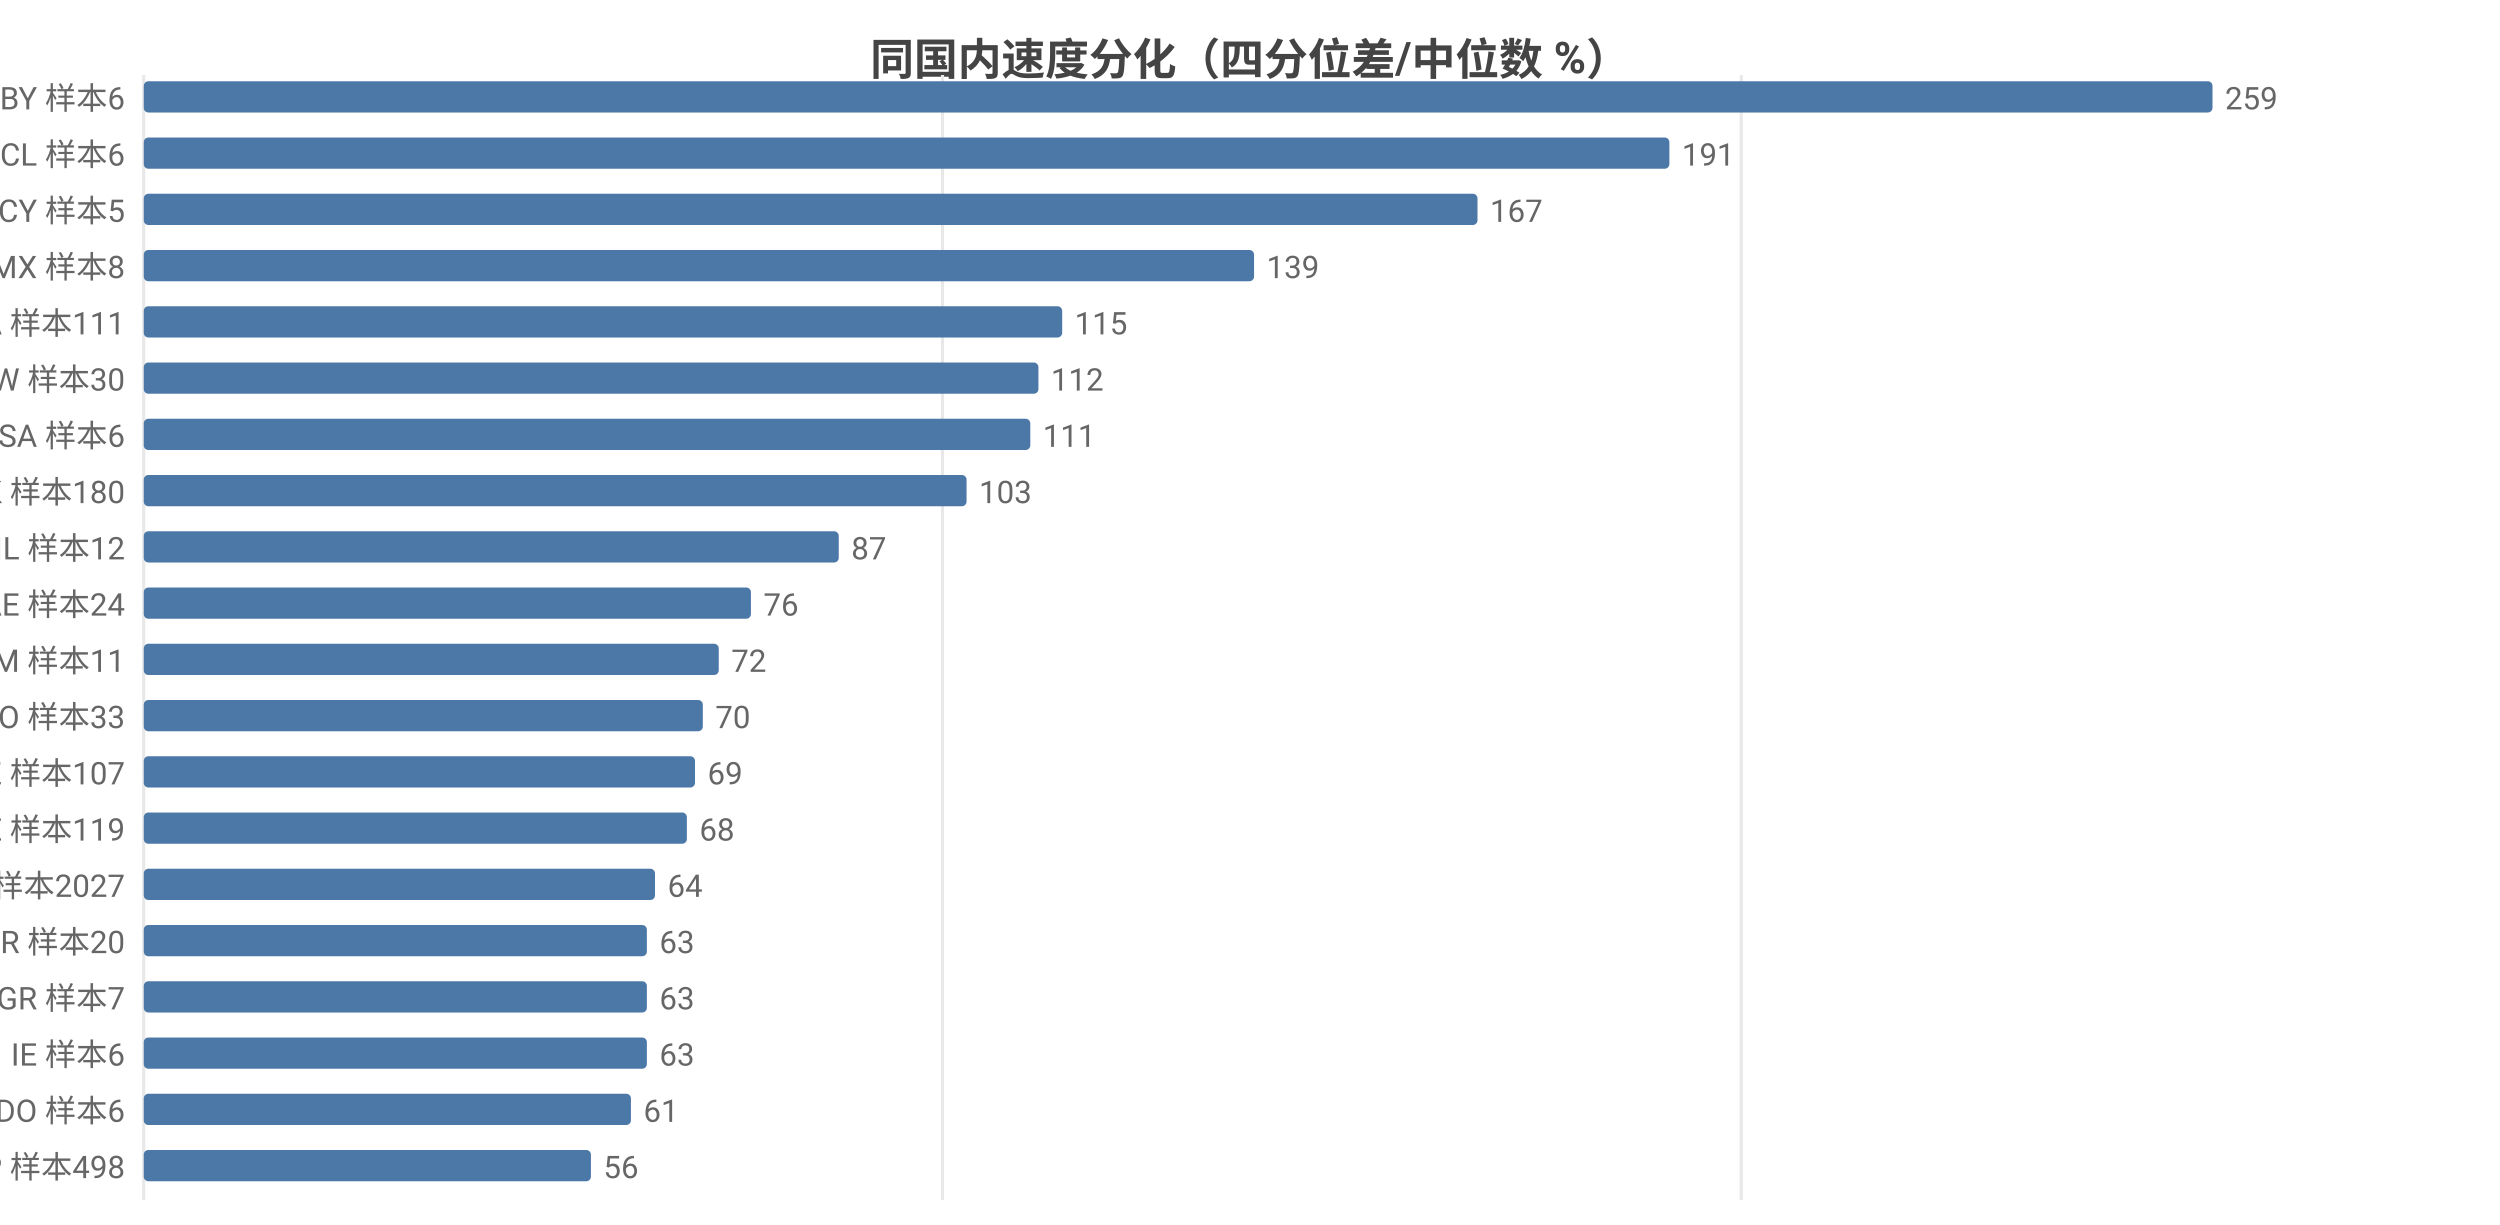
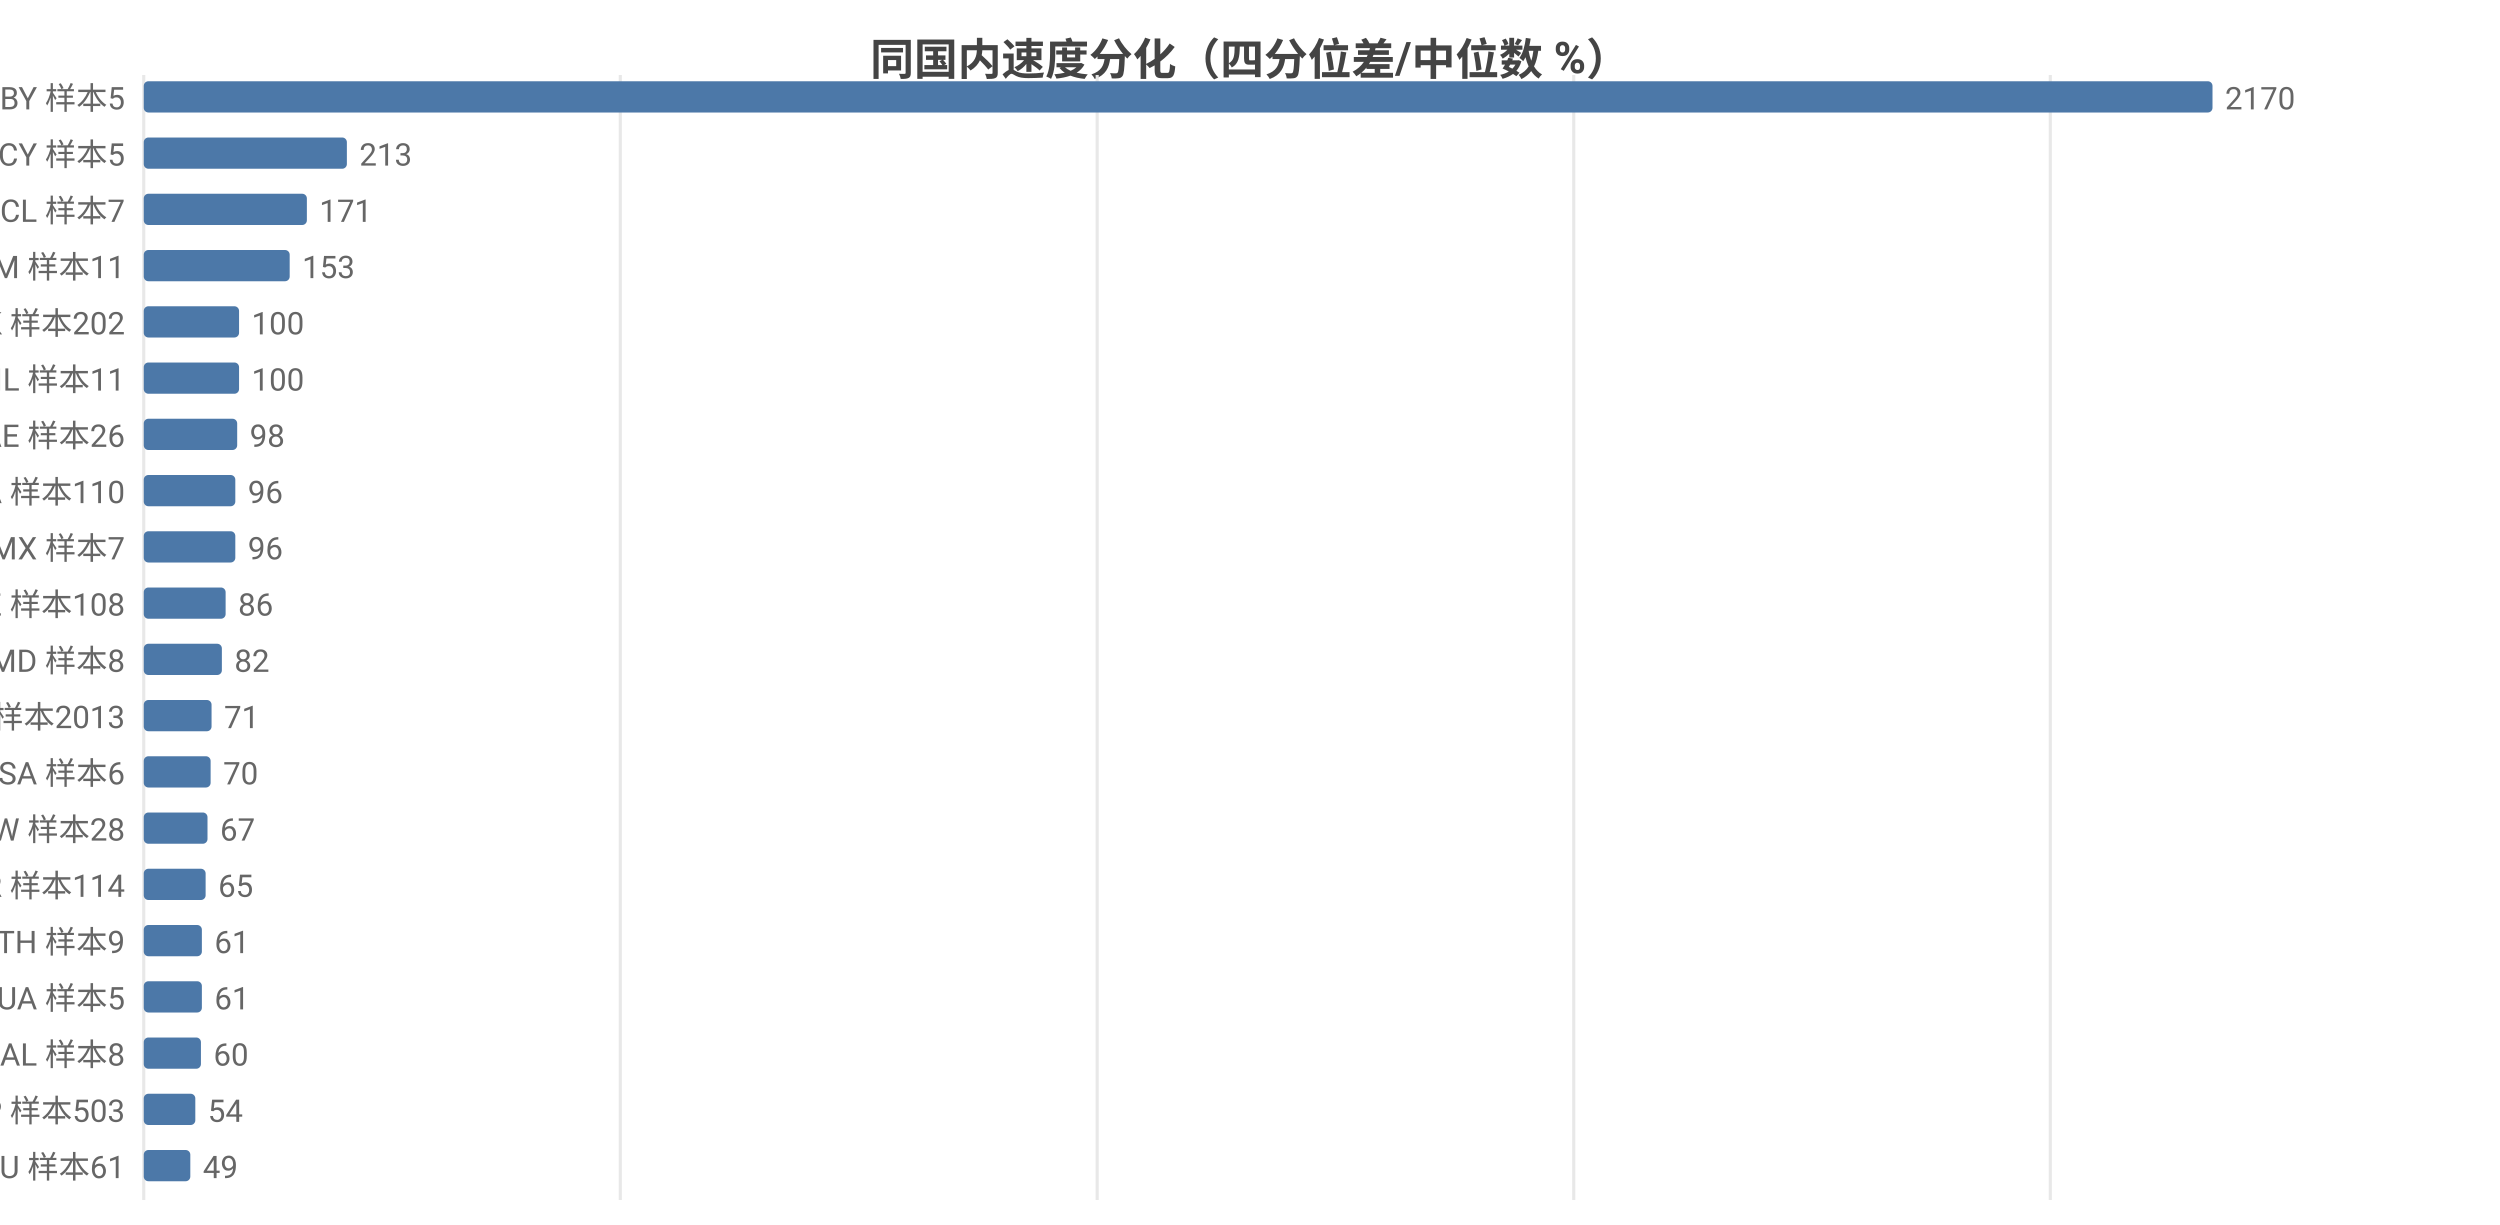
<svg xmlns="http://www.w3.org/2000/svg" width="800" height="392" viewBox="0 0 800 392">
  <rect width="800" height="392" fill="#ffffff" />
  <style>text{font-family:system-ui,-apple-system,'Segoe UI',Roboto,'PingFang SC','Microsoft YaHei','Noto Sans CJK SC',sans-serif}.g{stroke:#e8e8e8;stroke-width:1}.a{stroke:#999;stroke-width:1}.t{font-size:10px;fill:#666}.m{font-size:10px;text-anchor:middle;fill:#666}.e{font-size:10px;text-anchor:end;fill:#666}.l{font-size:11px;fill:#333}.tt{font-size:14px;font-weight:600;text-anchor:middle;fill:#444}.em{font-size:13px;text-anchor:middle;fill:#999}</style>
  <text class="tt" x="400.0" y="24">同国内速度分化（四分位差/中位数 %）</text>
  <line class="g" x1="46" y1="24" x2="46" y2="384" />
-   <line class="g" x1="301.6" y1="24" x2="301.6" y2="384" />
-   <line class="g" x1="557.2" y1="24" x2="557.2" y2="384" />
-   <text class="e" x="40" y="35">BY 样本6</text>
+   <line class="g" x1="198.5" y1="24" x2="198.5" y2="384" />
+   <line class="g" x1="351.1" y1="24" x2="351.1" y2="384" />
+   <line class="g" x1="503.6" y1="24" x2="503.6" y2="384" />
+   <line class="g" x1="656.1" y1="24" x2="656.1" y2="384" />
+   <text class="e" x="40" y="35">BY 样本5</text>
  <rect x="46" y="26" width="662" height="10" fill="#4c78a8" rx="1.5" />
-   <text class="t" x="712" y="35">259</text>
-   <text class="e" x="40" y="53">CL 样本6</text>
-   <rect x="46" y="44" width="488.2" height="10" fill="#4c78a8" rx="1.5" />
-   <text class="t" x="538.2" y="53">191</text>
-   <text class="e" x="40" y="71">CY 样本5</text>
-   <rect x="46" y="62" width="426.8" height="10" fill="#4c78a8" rx="1.5" />
-   <text class="t" x="476.8" y="71">167</text>
-   <text class="e" x="40" y="89">MX 样本8</text>
-   <rect x="46" y="80" width="355.3" height="10" fill="#4c78a8" rx="1.5" />
-   <text class="t" x="405.3" y="89">139</text>
-   <text class="e" x="40" y="107">CA 样本111</text>
-   <rect x="46" y="98" width="293.9" height="10" fill="#4c78a8" rx="1.5" />
-   <text class="t" x="343.9" y="107">115</text>
-   <text class="e" x="40" y="125">TW 样本30</text>
-   <rect x="46" y="116" width="286.3" height="10" fill="#4c78a8" rx="1.5" />
-   <text class="t" x="336.3" y="125">112</text>
-   <text class="e" x="40" y="143">SA 样本6</text>
-   <rect x="46" y="134" width="283.7" height="10" fill="#4c78a8" rx="1.5" />
-   <text class="t" x="333.7" y="143">111</text>
-   <text class="e" x="40" y="161">HK 样本180</text>
-   <rect x="46" y="152" width="263.3" height="10" fill="#4c78a8" rx="1.5" />
-   <text class="t" x="313.3" y="161">103</text>
-   <text class="e" x="40" y="179">IL 样本12</text>
-   <rect x="46" y="170" width="222.4" height="10" fill="#4c78a8" rx="1.5" />
-   <text class="t" x="272.4" y="179">87</text>
-   <text class="e" x="40" y="197">AE 样本24</text>
-   <rect x="46" y="188" width="194.3" height="10" fill="#4c78a8" rx="1.5" />
-   <text class="t" x="244.3" y="197">76</text>
-   <text class="e" x="40" y="215">AM 样本11</text>
-   <rect x="46" y="206" width="184.0" height="10" fill="#4c78a8" rx="1.5" />
-   <text class="t" x="234.0" y="215">72</text>
-   <text class="e" x="40" y="233">RO 样本33</text>
-   <rect x="46" y="224" width="178.9" height="10" fill="#4c78a8" rx="1.5" />
-   <text class="t" x="228.9" y="233">70</text>
-   <text class="e" x="40" y="251">KZ 样本107</text>
-   <rect x="46" y="242" width="176.4" height="10" fill="#4c78a8" rx="1.5" />
-   <text class="t" x="226.4" y="251">69</text>
-   <text class="e" x="40" y="269">EE 样本119</text>
-   <rect x="46" y="260" width="173.8" height="10" fill="#4c78a8" rx="1.5" />
-   <text class="t" x="223.8" y="269">68</text>
-   <text class="e" x="40" y="287">US 样本2027</text>
-   <rect x="46" y="278" width="163.6" height="10" fill="#4c78a8" rx="1.5" />
-   <text class="t" x="213.6" y="287">64</text>
-   <text class="e" x="40" y="305">BR 样本20</text>
-   <rect x="46" y="296" width="161.0" height="10" fill="#4c78a8" rx="1.5" />
-   <text class="t" x="211.0" y="305">63</text>
-   <text class="e" x="40" y="323">GR 样本7</text>
-   <rect x="46" y="314" width="161.0" height="10" fill="#4c78a8" rx="1.5" />
-   <text class="t" x="211.0" y="323">63</text>
-   <text class="e" x="40" y="341">IE 样本6</text>
-   <rect x="46" y="332" width="161.0" height="10" fill="#4c78a8" rx="1.5" />
-   <text class="t" x="211.0" y="341">63</text>
-   <text class="e" x="40" y="359">DO 样本6</text>
-   <rect x="46" y="350" width="155.9" height="10" fill="#4c78a8" rx="1.5" />
-   <text class="t" x="205.9" y="359">61</text>
-   <text class="e" x="40" y="377">JP 样本498</text>
-   <rect x="46" y="368" width="143.1" height="10" fill="#4c78a8" rx="1.5" />
-   <text class="t" x="193.1" y="377">56</text>
+   <text class="t" x="712" y="35">2170</text>
+   <text class="e" x="40" y="53">CY 样本5</text>
+   <rect x="46" y="44" width="65.0" height="10" fill="#4c78a8" rx="1.5" />
+   <text class="t" x="115.0" y="53">213</text>
+   <text class="e" x="40" y="71">CL 样本7</text>
+   <rect x="46" y="62" width="52.2" height="10" fill="#4c78a8" rx="1.5" />
+   <text class="t" x="102.2" y="71">171</text>
+   <text class="e" x="40" y="89">AM 样本11</text>
+   <rect x="46" y="80" width="46.7" height="10" fill="#4c78a8" rx="1.5" />
+   <text class="t" x="96.7" y="89">153</text>
+   <text class="e" x="40" y="107">HK 样本202</text>
+   <rect x="46" y="98" width="30.5" height="10" fill="#4c78a8" rx="1.5" />
+   <text class="t" x="80.5" y="107">100</text>
+   <text class="e" x="40" y="125">IL 样本11</text>
+   <rect x="46" y="116" width="30.5" height="10" fill="#4c78a8" rx="1.5" />
+   <text class="t" x="80.5" y="125">100</text>
+   <text class="e" x="40" y="143">AE 样本26</text>
+   <rect x="46" y="134" width="29.9" height="10" fill="#4c78a8" rx="1.5" />
+   <text class="t" x="79.9" y="143">98</text>
+   <text class="e" x="40" y="161">CA 样本110</text>
+   <rect x="46" y="152" width="29.3" height="10" fill="#4c78a8" rx="1.5" />
+   <text class="t" x="79.3" y="161">96</text>
+   <text class="e" x="40" y="179">MX 样本7</text>
+   <rect x="46" y="170" width="29.3" height="10" fill="#4c78a8" rx="1.5" />
+   <text class="t" x="79.3" y="179">96</text>
+   <text class="e" x="40" y="197">KZ 样本108</text>
+   <rect x="46" y="188" width="26.2" height="10" fill="#4c78a8" rx="1.5" />
+   <text class="t" x="76.2" y="197">86</text>
+   <text class="e" x="40" y="215">MD 样本8</text>
+   <rect x="46" y="206" width="25.0" height="10" fill="#4c78a8" rx="1.5" />
+   <text class="t" x="75.0" y="215">82</text>
+   <text class="e" x="40" y="233">US 样本2013</text>
+   <rect x="46" y="224" width="21.7" height="10" fill="#4c78a8" rx="1.5" />
+   <text class="t" x="71.7" y="233">71</text>
+   <text class="e" x="40" y="251">SA 样本6</text>
+   <rect x="46" y="242" width="21.4" height="10" fill="#4c78a8" rx="1.5" />
+   <text class="t" x="71.4" y="251">70</text>
+   <text class="e" x="40" y="269">TW 样本28</text>
+   <rect x="46" y="260" width="20.4" height="10" fill="#4c78a8" rx="1.5" />
+   <text class="t" x="70.4" y="269">67</text>
+   <text class="e" x="40" y="287">KR 样本114</text>
+   <rect x="46" y="278" width="19.8" height="10" fill="#4c78a8" rx="1.5" />
+   <text class="t" x="69.8" y="287">65</text>
+   <text class="e" x="40" y="305">TH 样本9</text>
+   <rect x="46" y="296" width="18.6" height="10" fill="#4c78a8" rx="1.5" />
+   <text class="t" x="68.6" y="305">61</text>
+   <text class="e" x="40" y="323">UA 样本5</text>
+   <rect x="46" y="314" width="18.6" height="10" fill="#4c78a8" rx="1.5" />
+   <text class="t" x="68.6" y="323">61</text>
+   <text class="e" x="40" y="341">AL 样本8</text>
+   <rect x="46" y="332" width="18.3" height="10" fill="#4c78a8" rx="1.5" />
+   <text class="t" x="68.3" y="341">60</text>
+   <text class="e" x="40" y="359">JP 样本503</text>
+   <rect x="46" y="350" width="16.5" height="10" fill="#4c78a8" rx="1.5" />
+   <text class="t" x="66.5" y="359">54</text>
+   <text class="e" x="40" y="377">AU 样本61</text>
+   <rect x="46" y="368" width="14.9" height="10" fill="#4c78a8" rx="1.5" />
+   <text class="t" x="64.9" y="377">49</text>
</svg>
